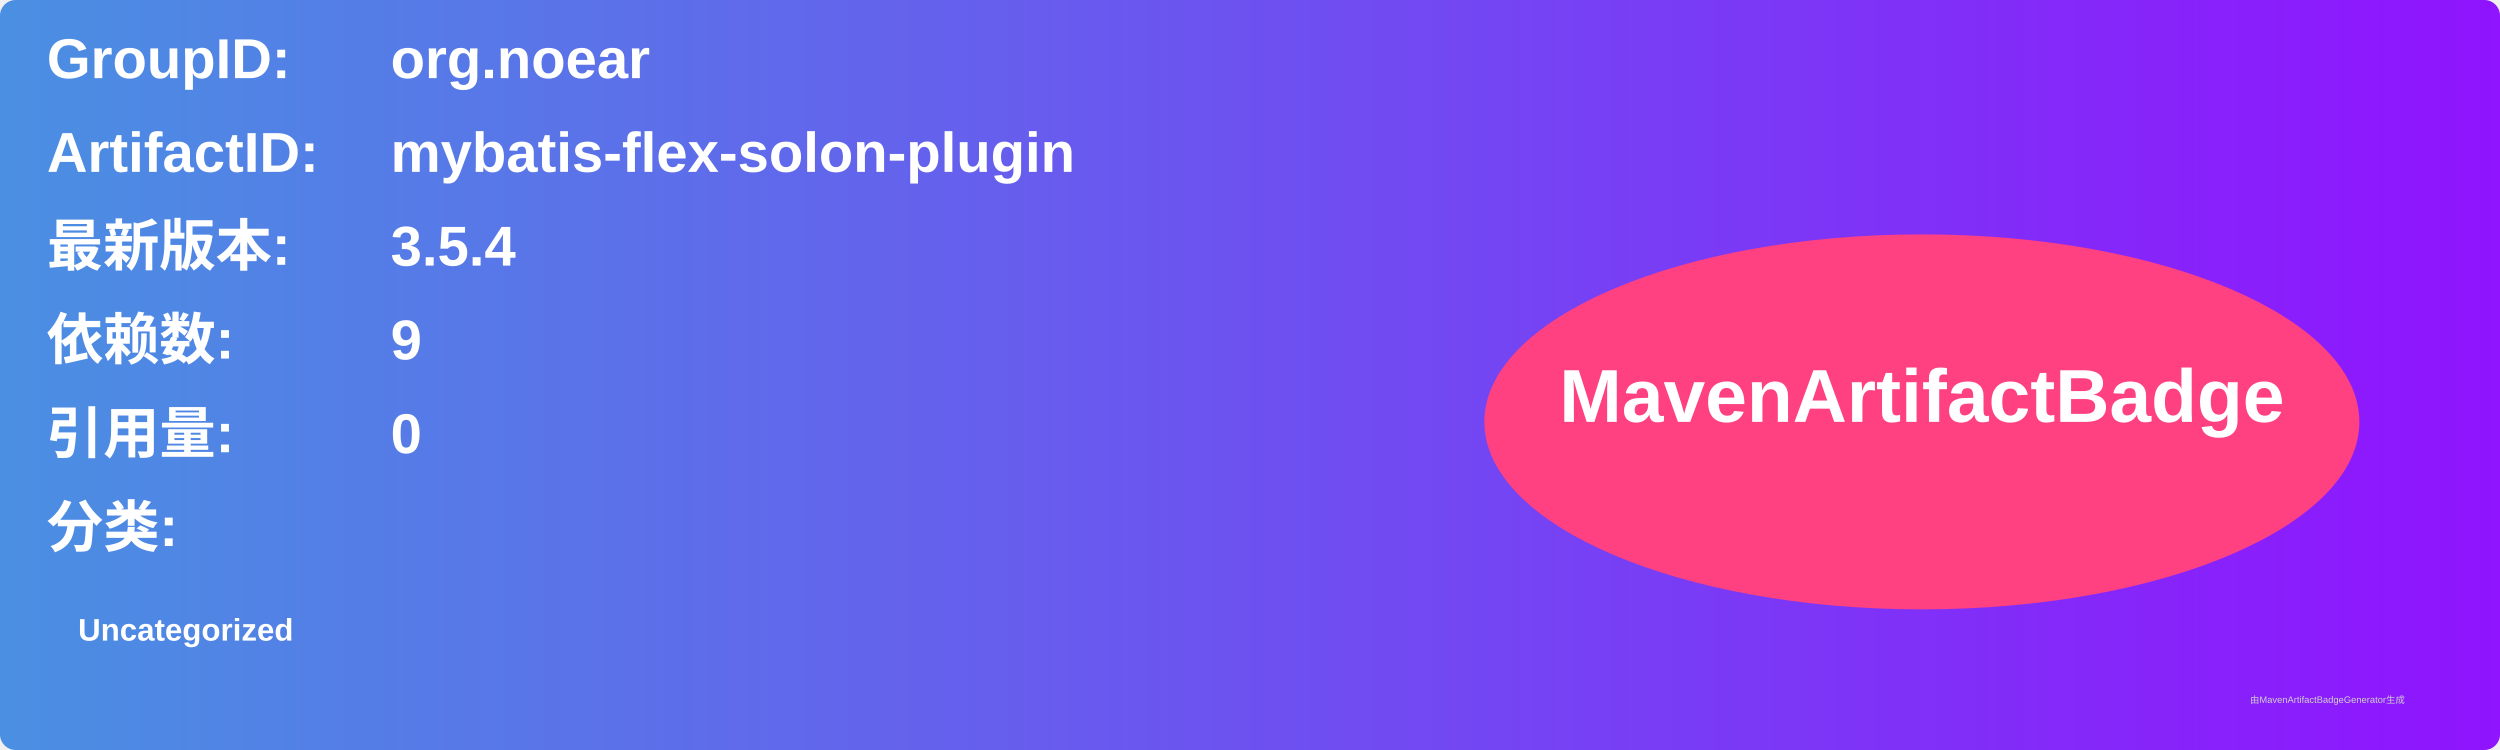
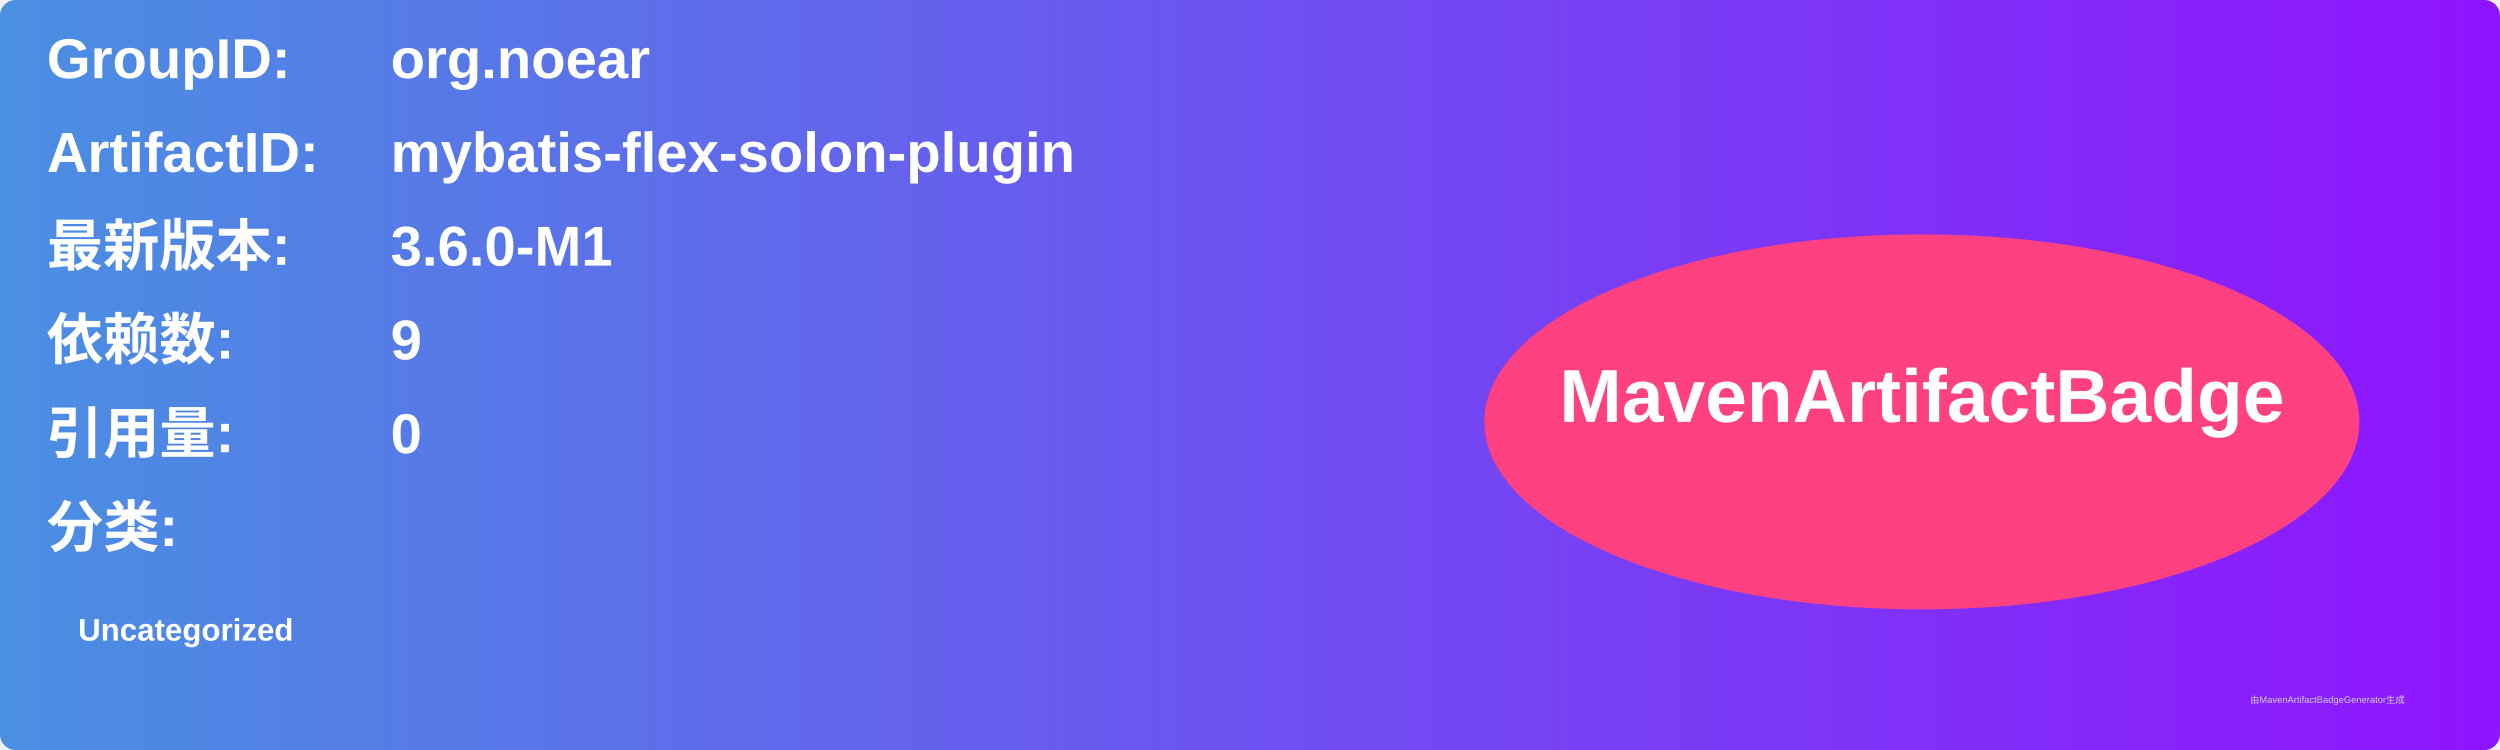
<svg xmlns="http://www.w3.org/2000/svg" width="800" height="240" viewBox="0 0 800 240">
  <linearGradient id="grad" x1="0%" y1="0%" x2="100%" y2="0%">
    <stop offset="0%" stop-color="#4a90e2" />
    <stop offset="100%" stop-color="#9013fe" />
  </linearGradient>
  <rect width="100%" height="100%" rx="5" ry="5" fill="url(#grad)" />
  <g transform="translate(15, 15)">
    <text x="0" y="10" font-family="Arial" font-size="18" fill="white" font-weight="bold" width="260">GroupID:</text>
    <text x="110" y="10" font-family="Arial" font-size="18" fill="white" font-weight="bold" width="460">org.noear</text>
    <text x="0" y="40" font-family="Arial" font-size="18" fill="white" font-weight="bold" width="260">ArtifactID:</text>
    <text x="110" y="40" font-family="Arial" font-size="18" fill="white" font-weight="bold" width="460">mybatis-flex-solon-plugin</text>
    <text x="0" y="70" font-family="Arial" font-size="18" fill="white" font-weight="bold">最新版本:</text>
    <text x="110" y="70" font-family="Arial" font-size="18" fill="white" font-weight="bold">
-       <tspan font-weight="bold">3.5.4</tspan>
+       <tspan font-weight="bold">3.6.0-M1</tspan>
    </text>
    <text x="0" y="100" font-family="Arial" font-size="18" fill="white" font-weight="bold">依赖数: </text>
    <text x="110" y="100" font-family="Arial" font-size="18" fill="white">
      <tspan font-weight="bold">9</tspan>
    </text>
    <text x="0" y="130" font-family="Arial" font-size="18" fill="white" font-weight="bold">引用量: </text>
    <text x="110" y="130" font-family="Arial" font-size="18" fill="white">
      <tspan font-weight="bold">0</tspan>
    </text>
    <text x="0" y="160" font-family="Arial" font-size="18" fill="white" font-weight="bold">分类:</text>
    <text x="10" y="190" font-family="Arial" font-size="10" fill="white">
      <tspan font-weight="bold">Uncategorized</tspan>
    </text>
    <ellipse cx="600" cy="120" rx="140" ry="60" fill="#ff4081" />
    <text x="600" y="120" text-anchor="middle" font-family="Arial" font-size="24" fill="white" font-weight="bold">MavenArtifactBadge</text>
  </g>
  <text x="720" y="225" font-family="Arial" font-size="3" fill="#d0d0d0">由MavenArtifactBadgeGenerator生成</text>
</svg>
